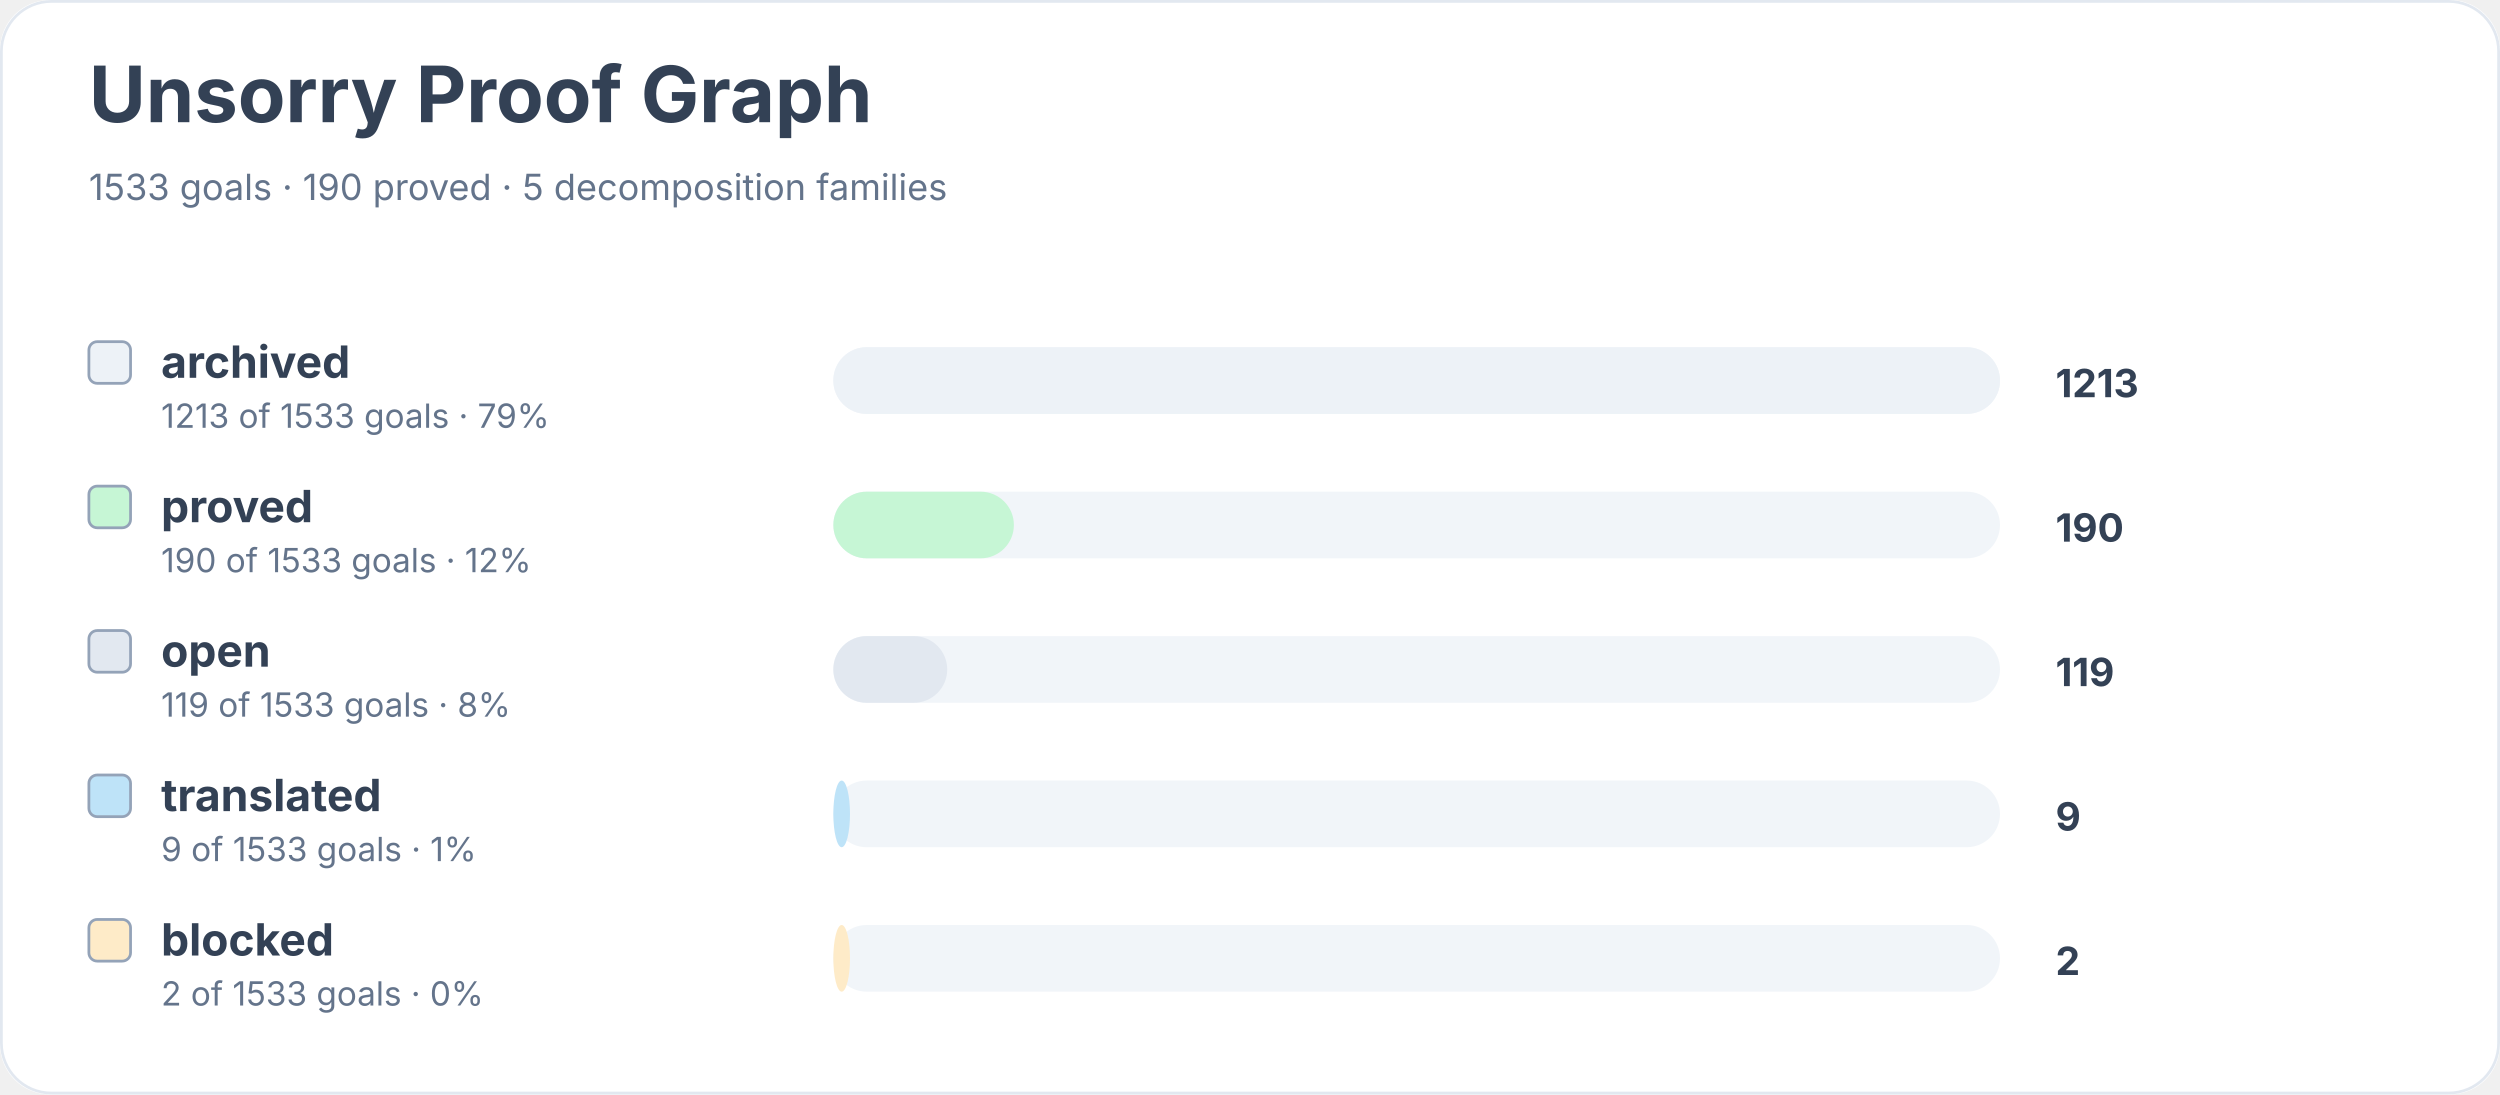
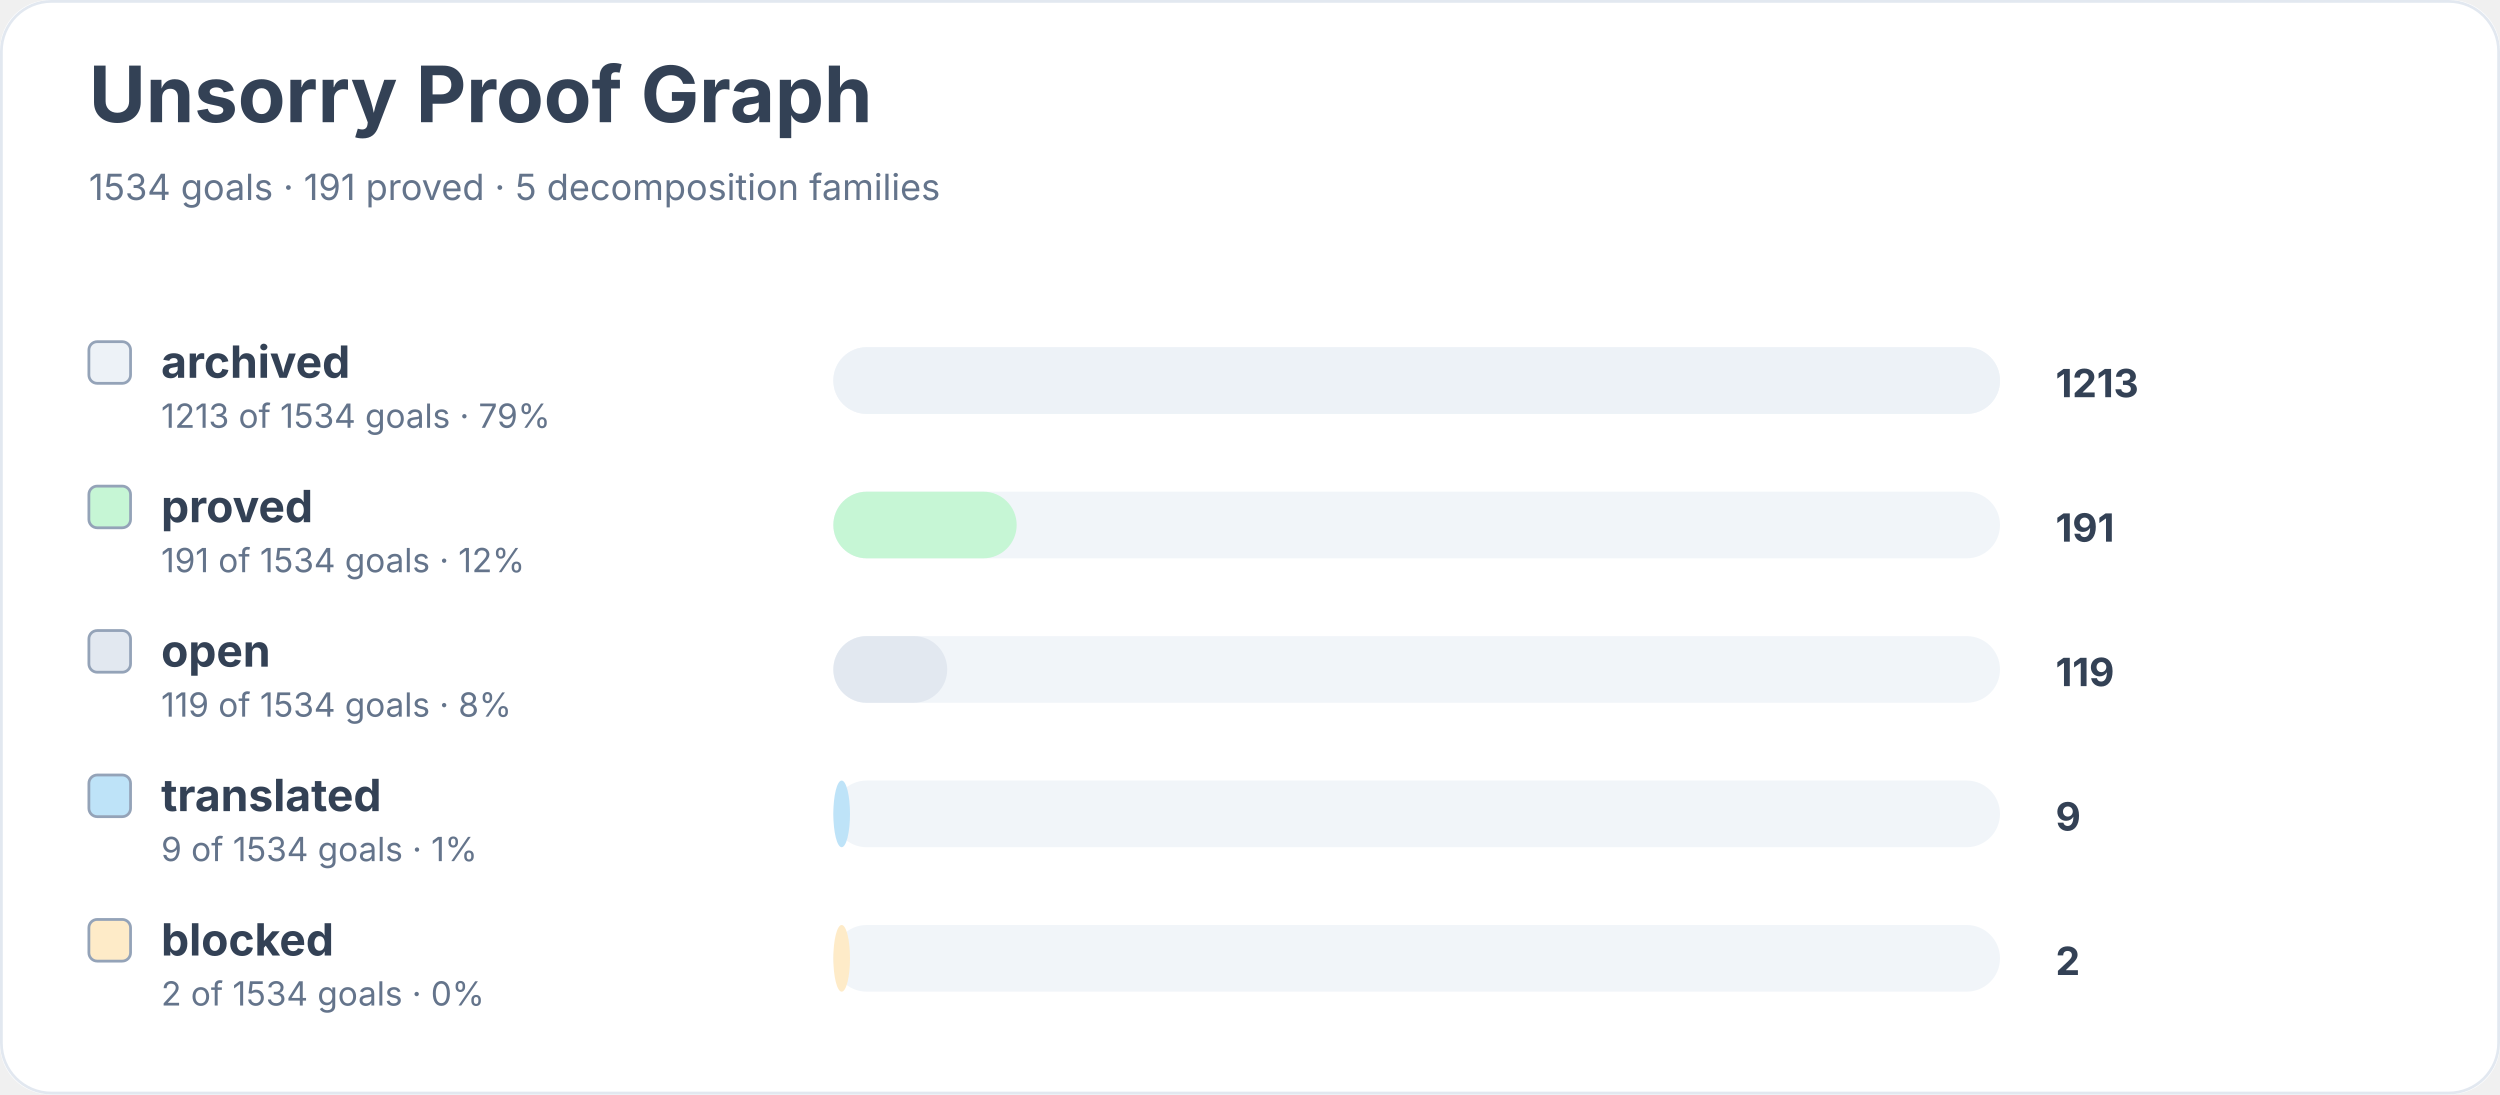
<svg xmlns="http://www.w3.org/2000/svg" width="900" height="394" viewBox="0 0 900 394" role="img" aria-labelledby="title desc">
  <rect width="900" height="100%" rx="18" fill="#ffffff" />
  <rect x="0.5" y="0.5" width="899" height="393" rx="18" fill="none" stroke="#e2e8f0" />
  <text x="32" y="44" font-family="Inter, system-ui, sans-serif" font-size="28" font-weight="700" fill="#334155">Unsorry Proof Graph</text>
-   <text x="32" y="72" font-family="Inter, system-ui, sans-serif" font-size="13" fill="#64748b">1533 goals · 190 proved · 5 decomposition families</text>
+   <text x="32" y="72" font-family="Inter, system-ui, sans-serif" font-size="13" fill="#64748b">1534 goals · 191 proved · 5 decomposition families</text>
  <rect x="32" y="123" width="15" height="15" rx="3" fill="#edf2f7" stroke="#94a3b8" />
  <text x="58" y="136" font-family="Inter, system-ui, sans-serif" font-size="16" font-weight="650" fill="#334155">archived</text>
-   <text x="58" y="154" font-family="Inter, system-ui, sans-serif" font-size="12" fill="#64748b">1213 of 1533 goals · 79%</text>
+   <text x="58" y="154" font-family="Inter, system-ui, sans-serif" font-size="12" fill="#64748b">1213 of 1534 goals · 79%</text>
  <rect x="300" y="125" width="420" height="24" rx="12" fill="#f1f5f9" />
  <rect x="300" y="125" width="420" height="24" rx="12" fill="#edf2f7" />
  <text x="740" y="143" font-family="Inter, system-ui, sans-serif" font-size="14" font-weight="700" fill="#334155">1213</text>
  <rect x="32" y="175" width="15" height="15" rx="3" fill="#c6f6d5" stroke="#94a3b8" />
  <text x="58" y="188" font-family="Inter, system-ui, sans-serif" font-size="16" font-weight="650" fill="#334155">proved</text>
-   <text x="58" y="206" font-family="Inter, system-ui, sans-serif" font-size="12" fill="#64748b">190 of 1533 goals · 12%</text>
+   <text x="58" y="206" font-family="Inter, system-ui, sans-serif" font-size="12" fill="#64748b">191 of 1534 goals · 12%</text>
  <rect x="300" y="177" width="420" height="24" rx="12" fill="#f1f5f9" />
-   <rect x="300" y="177" width="65" height="24" rx="12" fill="#c6f6d5" />
-   <text x="740" y="195" font-family="Inter, system-ui, sans-serif" font-size="14" font-weight="700" fill="#334155">190</text>
+   <rect x="300" y="177" width="66" height="24" rx="12" fill="#c6f6d5" />
+   <text x="740" y="195" font-family="Inter, system-ui, sans-serif" font-size="14" font-weight="700" fill="#334155">191</text>
  <rect x="32" y="227" width="15" height="15" rx="3" fill="#e2e8f0" stroke="#94a3b8" />
  <text x="58" y="240" font-family="Inter, system-ui, sans-serif" font-size="16" font-weight="650" fill="#334155">open</text>
-   <text x="58" y="258" font-family="Inter, system-ui, sans-serif" font-size="12" fill="#64748b">119 of 1533 goals · 8%</text>
+   <text x="58" y="258" font-family="Inter, system-ui, sans-serif" font-size="12" fill="#64748b">119 of 1534 goals · 8%</text>
  <rect x="300" y="229" width="420" height="24" rx="12" fill="#f1f5f9" />
  <rect x="300" y="229" width="41" height="24" rx="12" fill="#e2e8f0" />
  <text x="740" y="247" font-family="Inter, system-ui, sans-serif" font-size="14" font-weight="700" fill="#334155">119</text>
  <rect x="32" y="279" width="15" height="15" rx="3" fill="#bee3f8" stroke="#94a3b8" />
  <text x="58" y="292" font-family="Inter, system-ui, sans-serif" font-size="16" font-weight="650" fill="#334155">translated</text>
-   <text x="58" y="310" font-family="Inter, system-ui, sans-serif" font-size="12" fill="#64748b">9 of 1533 goals · 1%</text>
+   <text x="58" y="310" font-family="Inter, system-ui, sans-serif" font-size="12" fill="#64748b">9 of 1534 goals · 1%</text>
  <rect x="300" y="281" width="420" height="24" rx="12" fill="#f1f5f9" />
  <rect x="300" y="281" width="6" height="24" rx="12" fill="#bee3f8" />
  <text x="740" y="299" font-family="Inter, system-ui, sans-serif" font-size="14" font-weight="700" fill="#334155">9</text>
  <rect x="32" y="331" width="15" height="15" rx="3" fill="#feebc8" stroke="#94a3b8" />
  <text x="58" y="344" font-family="Inter, system-ui, sans-serif" font-size="16" font-weight="650" fill="#334155">blocked</text>
-   <text x="58" y="362" font-family="Inter, system-ui, sans-serif" font-size="12" fill="#64748b">2 of 1533 goals · 0%</text>
+   <text x="58" y="362" font-family="Inter, system-ui, sans-serif" font-size="12" fill="#64748b">2 of 1534 goals · 0%</text>
  <rect x="300" y="333" width="420" height="24" rx="12" fill="#f1f5f9" />
  <rect x="300" y="333" width="6" height="24" rx="12" fill="#feebc8" />
  <text x="740" y="351" font-family="Inter, system-ui, sans-serif" font-size="14" font-weight="700" fill="#334155">2</text>
</svg>
